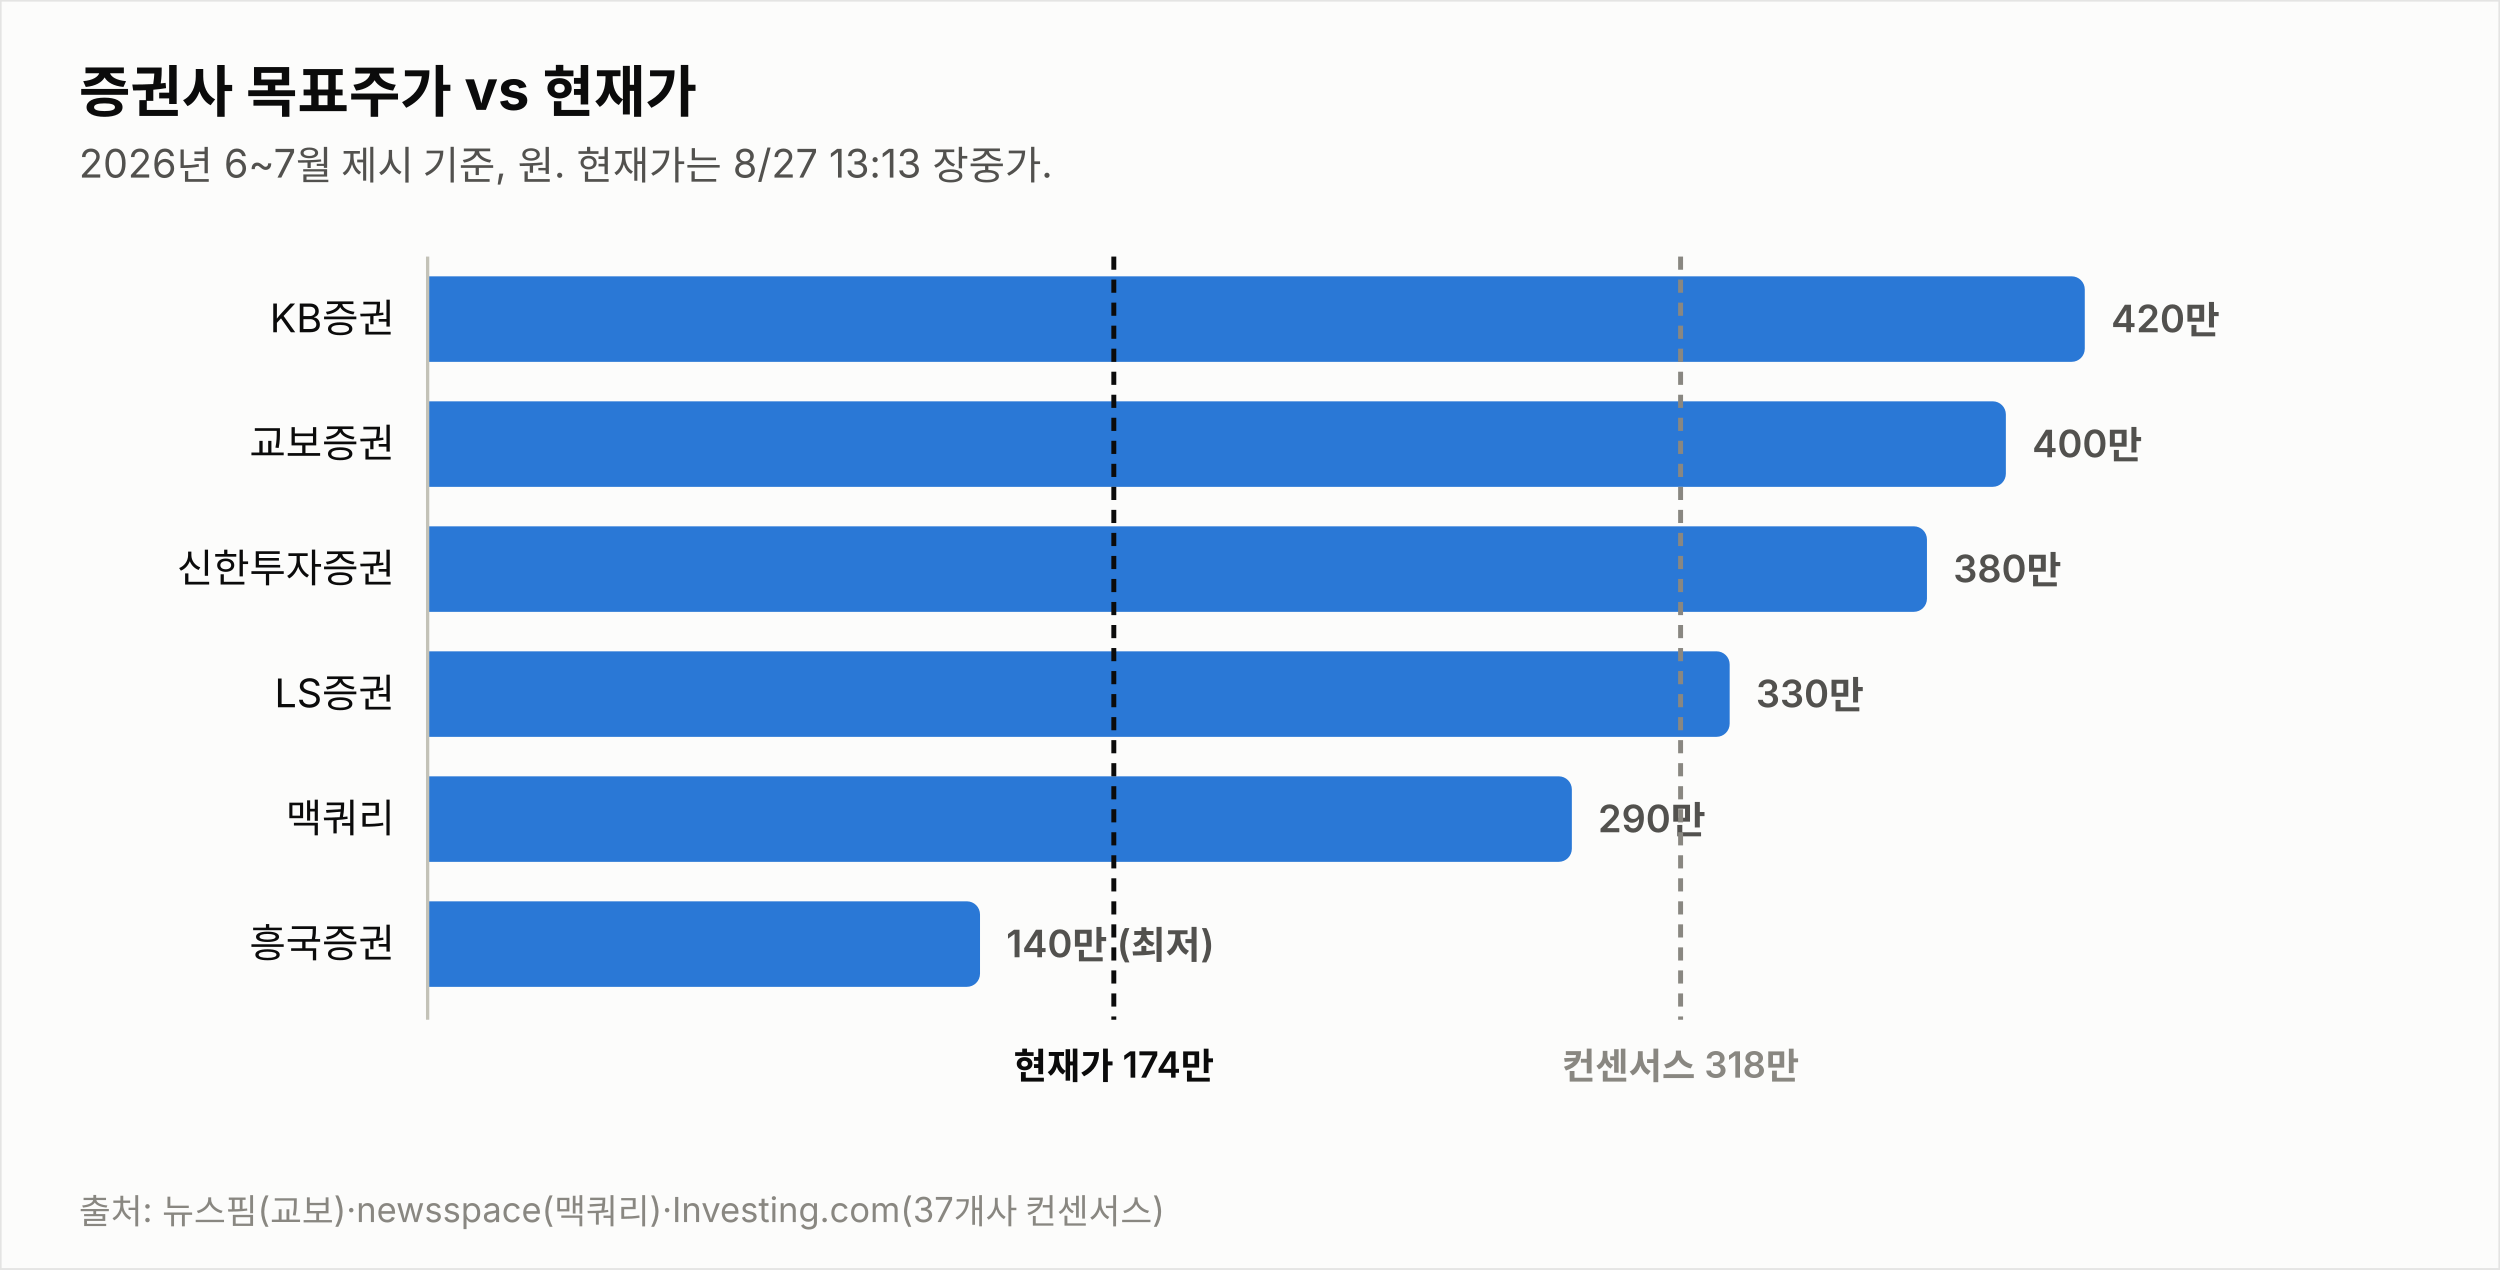
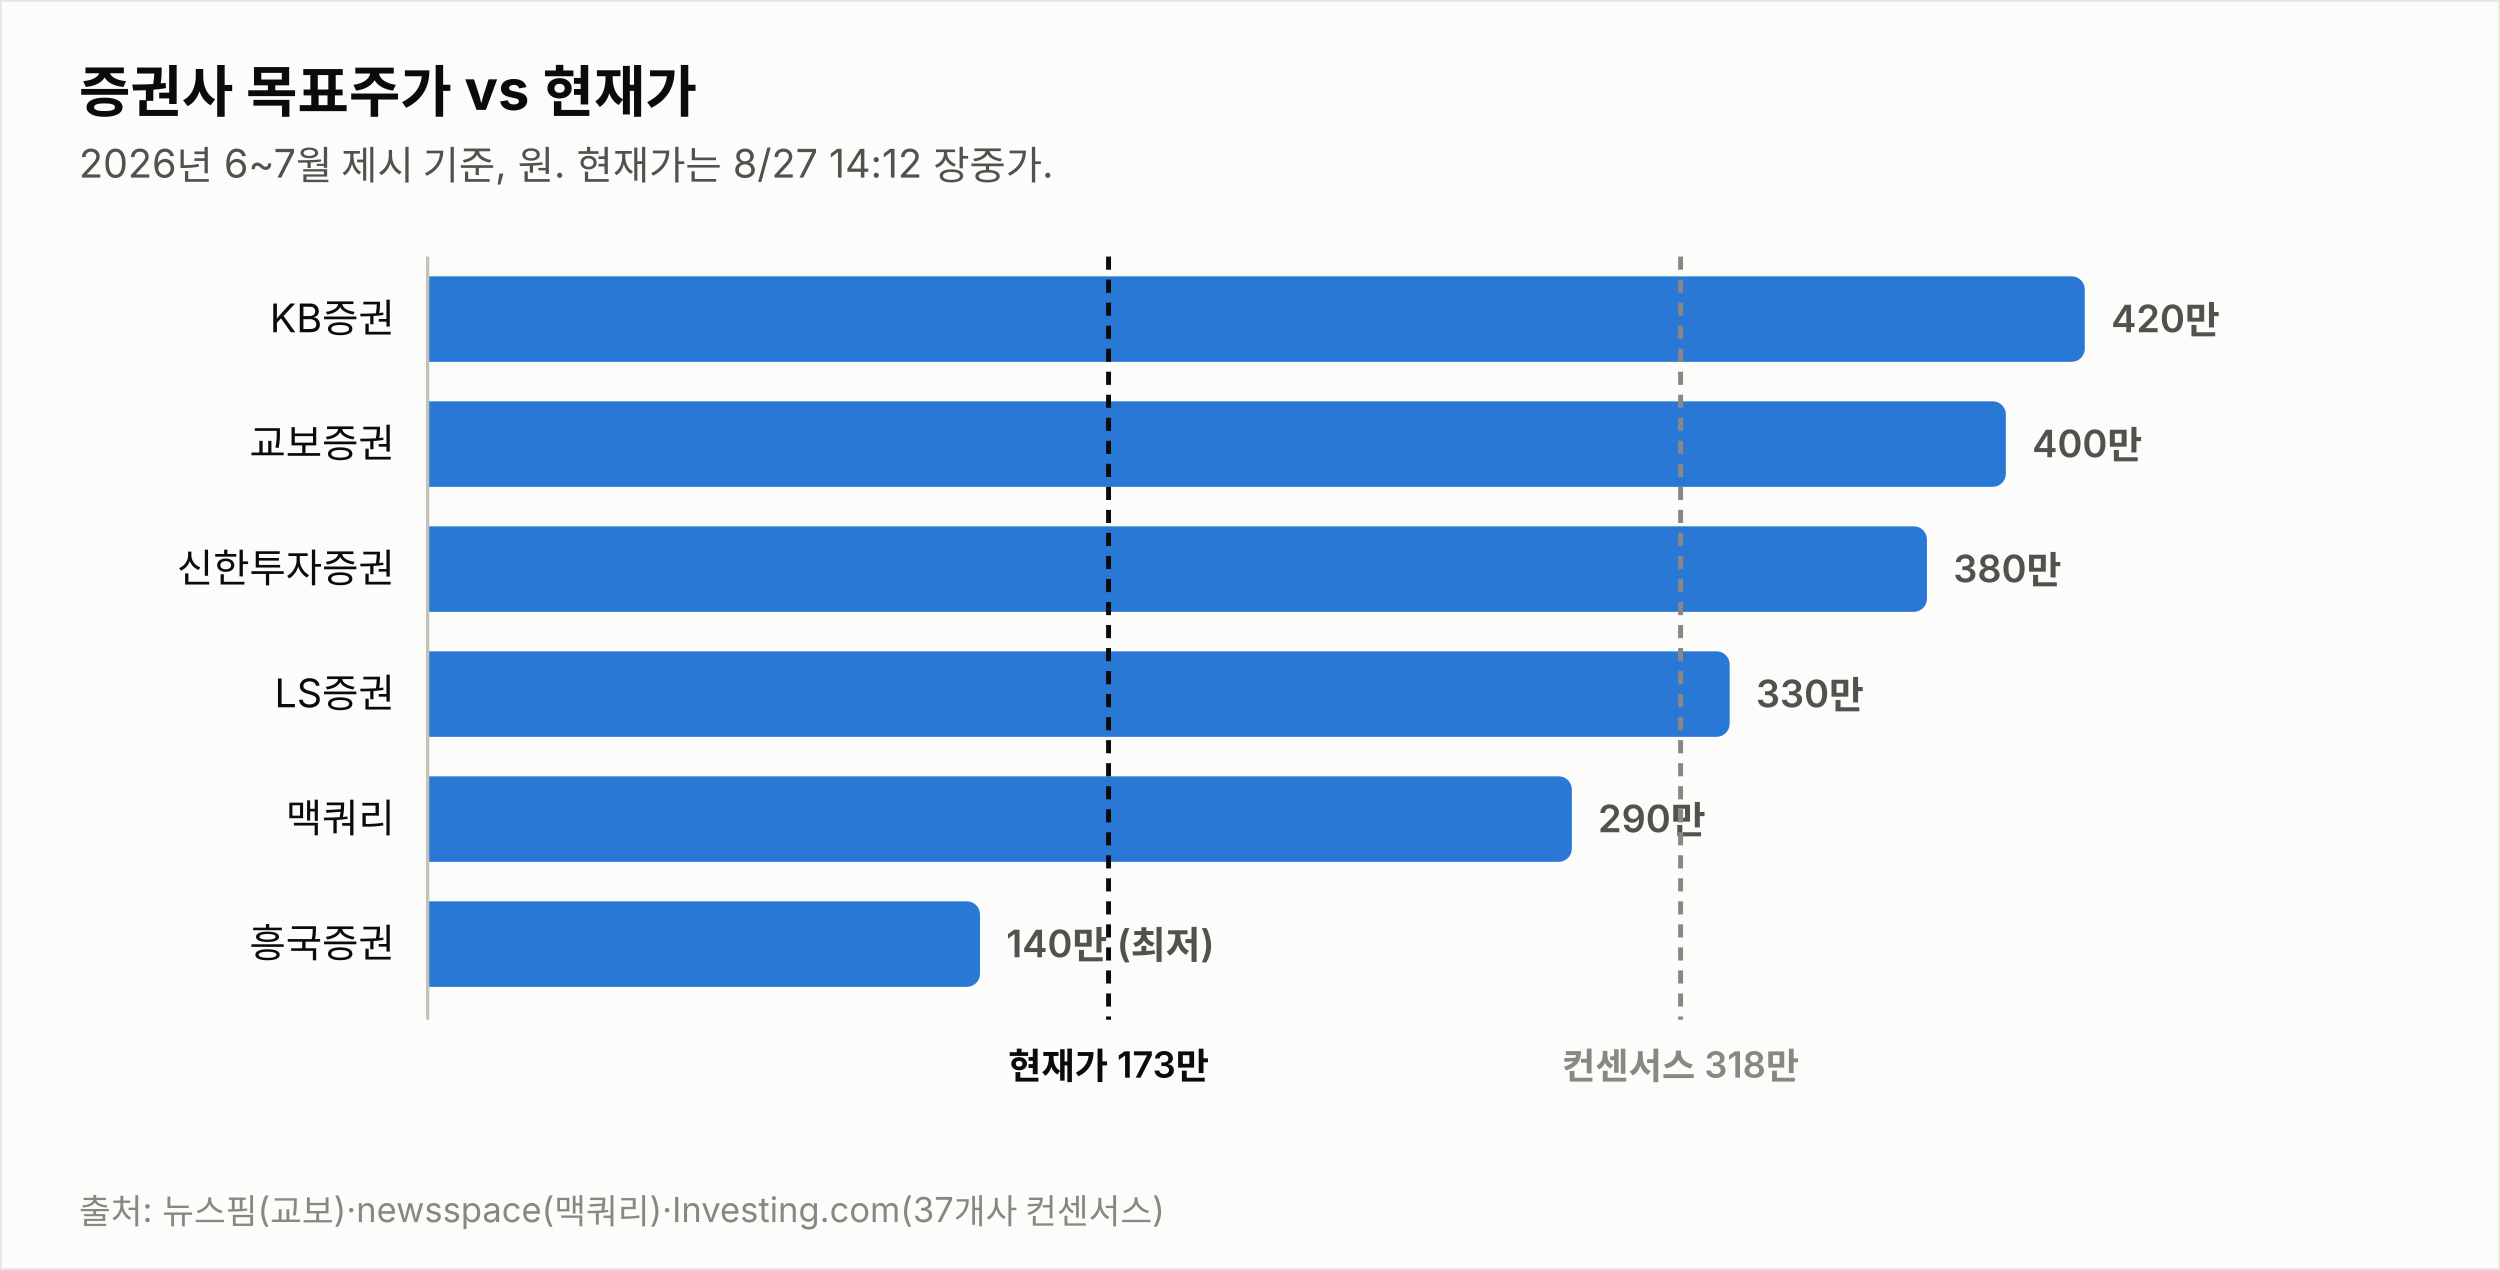
<svg xmlns="http://www.w3.org/2000/svg" width="760" height="386" viewBox="0 0 760 386" font-family="system-ui,-apple-system,&quot;Segoe UI&quot;,&quot;Malgun Gothic&quot;,&quot;Apple SD Gothic Neo&quot;,sans-serif">
  <rect width="760" height="386" fill="#fcfcfb" stroke="rgba(11,11,11,0.10)" />
  <text x="24" y="34" font-size="17" font-weight="700" fill="#0b0b0b">증권사 목표주가 vs 현재가</text>
-   <text x="24" y="54" font-size="12" fill="#52514e">2026년 6~7월 제시 기준, 원. 현재가는 8/27 13:13 장중가.</text>
+   <text x="24" y="54" font-size="12" fill="#52514e">2026년 6~7월 제시 기준, 원. 현재가는 8/27 14:12 장중가.</text>
  <text x="120" y="101.0" font-size="12" fill="#0b0b0b" text-anchor="end">KB증권</text>
  <path d="M130,84 h499.774 a4,4 0 0 1 4,4 v18 a4,4 0 0 1 -4,4 h-499.774 z" fill="#2a78d6" opacity="1.0" />
  <text x="641.8" y="101.0" font-size="11.5" font-weight="600" fill="#52514e" style="font-variant-numeric:tabular-nums">420만</text>
  <text x="120" y="139.0" font-size="12" fill="#0b0b0b" text-anchor="end">교보증권</text>
  <path d="M130,122 h475.784 a4,4 0 0 1 4,4 v18 a4,4 0 0 1 -4,4 h-475.784 z" fill="#2a78d6" opacity="1.0" />
  <text x="617.8" y="139.0" font-size="11.5" font-weight="600" fill="#52514e" style="font-variant-numeric:tabular-nums">400만</text>
  <text x="120" y="177.0" font-size="12" fill="#0b0b0b" text-anchor="end">신한투자증권</text>
  <path d="M130,160 h451.795 a4,4 0 0 1 4,4 v18 a4,4 0 0 1 -4,4 h-451.795 z" fill="#2a78d6" opacity="1.0" />
  <text x="593.8" y="177.0" font-size="11.5" font-weight="600" fill="#52514e" style="font-variant-numeric:tabular-nums">380만</text>
  <text x="120" y="215.0" font-size="12" fill="#0b0b0b" text-anchor="end">LS증권</text>
  <path d="M130,198 h391.822 a4,4 0 0 1 4,4 v18 a4,4 0 0 1 -4,4 h-391.822 z" fill="#2a78d6" opacity="1.0" />
  <text x="533.8" y="215.0" font-size="11.5" font-weight="600" fill="#52514e" style="font-variant-numeric:tabular-nums">330만</text>
  <text x="120" y="253.0" font-size="12" fill="#0b0b0b" text-anchor="end">맥쿼리</text>
  <path d="M130,236 h343.844 a4,4 0 0 1 4,4 v18 a4,4 0 0 1 -4,4 h-343.844 z" fill="#2a78d6" opacity="1.0" />
  <text x="485.8" y="253.0" font-size="11.5" font-weight="600" fill="#52514e" style="font-variant-numeric:tabular-nums">290만</text>
  <text x="120" y="291.0" font-size="12" fill="#0b0b0b" text-anchor="end">흥국증권</text>
  <path d="M130,274 h163.925 a4,4 0 0 1 4,4 v18 a4,4 0 0 1 -4,4 h-163.925 z" fill="#2a78d6" opacity="1.0" />
  <text x="305.9" y="291.0" font-size="11.5" font-weight="600" fill="#52514e" style="font-variant-numeric:tabular-nums">140만 (최저)</text>
  <line x1="130" y1="78" x2="130" y2="310" stroke="#c3c2b7" stroke-width="1" />
-   <line x1="338.6" y1="78" x2="338.6" y2="310" stroke="#0b0b0b" stroke-width="1.5" stroke-dasharray="4 3" />
-   <text x="338.6" y="328" font-size="11" font-weight="600" fill="#0b0b0b" text-anchor="middle">현재가 174만</text>
+   <line x1="337.0" y1="78" x2="337.0" y2="310" stroke="#0b0b0b" stroke-width="1.5" stroke-dasharray="4 3" />
+   <text x="337.0" y="328" font-size="11" font-weight="600" fill="#0b0b0b" text-anchor="middle">현재가 173만</text>
  <line x1="510.9" y1="78" x2="510.9" y2="310" stroke="#898781" stroke-width="1.5" stroke-dasharray="4 3" />
  <text x="510.9" y="328" font-size="11" font-weight="600" fill="#898781" text-anchor="middle">컨센서스 318만</text>
  <text x="24" y="372" font-size="10.5" fill="#898781">출처: 뉴스핌(교보)·newsspace(맥쿼리)·Investing.com(37개사 컨센서스)</text>
</svg>
